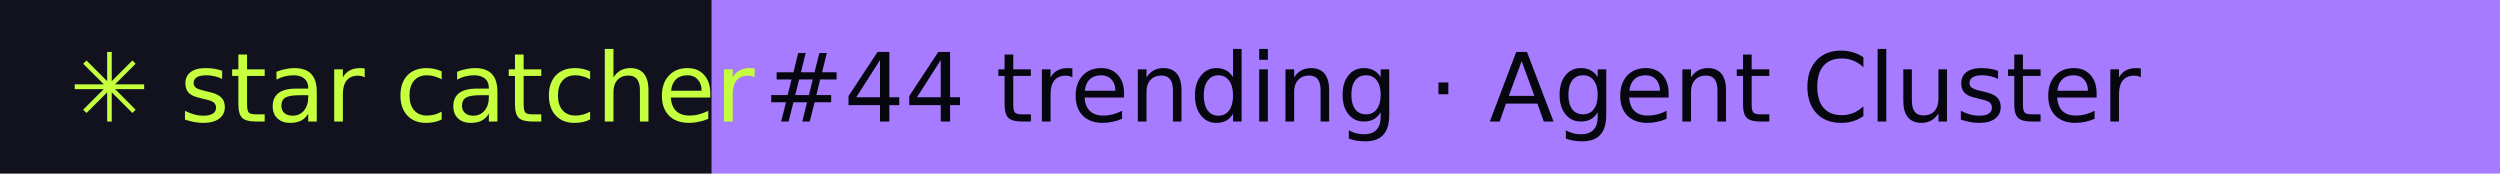
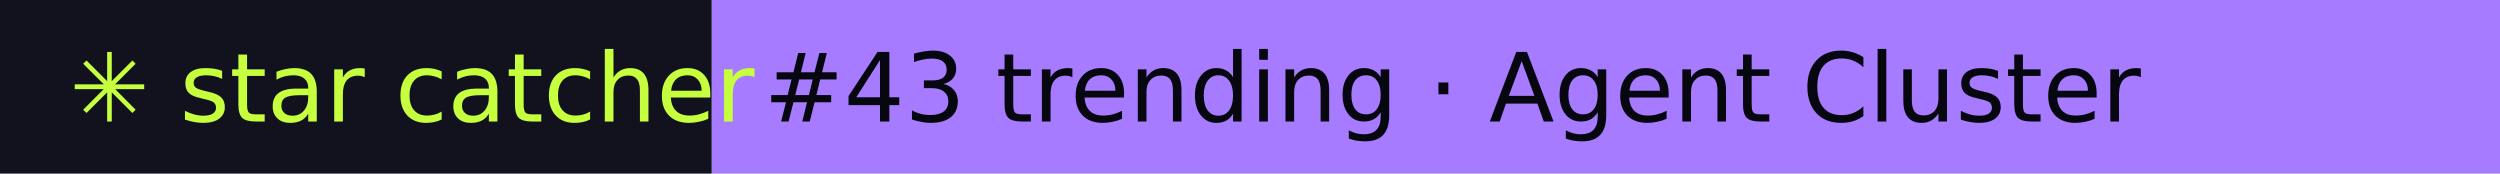
- <svg xmlns="http://www.w3.org/2000/svg" width="288" height="20" role="img" aria-label="star catcher: #44 trending · Agent Cluster">
+ <svg xmlns="http://www.w3.org/2000/svg" width="288" height="20" role="img" aria-label="star catcher: #43 trending · Agent Cluster">
  <rect width="82" height="20" fill="#12121F" />
  <rect x="82" width="206" height="20" fill="#A77BFF" />
  <g font-family="Verdana,DejaVu Sans,sans-serif" font-size="11">
    <text x="8" y="14" fill="#C6FF3D">✳ star catcher</text>
-     <text x="88" y="14" fill="#07070F">#44 trending · Agent Cluster</text>
+     <text x="88" y="14" fill="#07070F">#43 trending · Agent Cluster</text>
  </g>
</svg>
